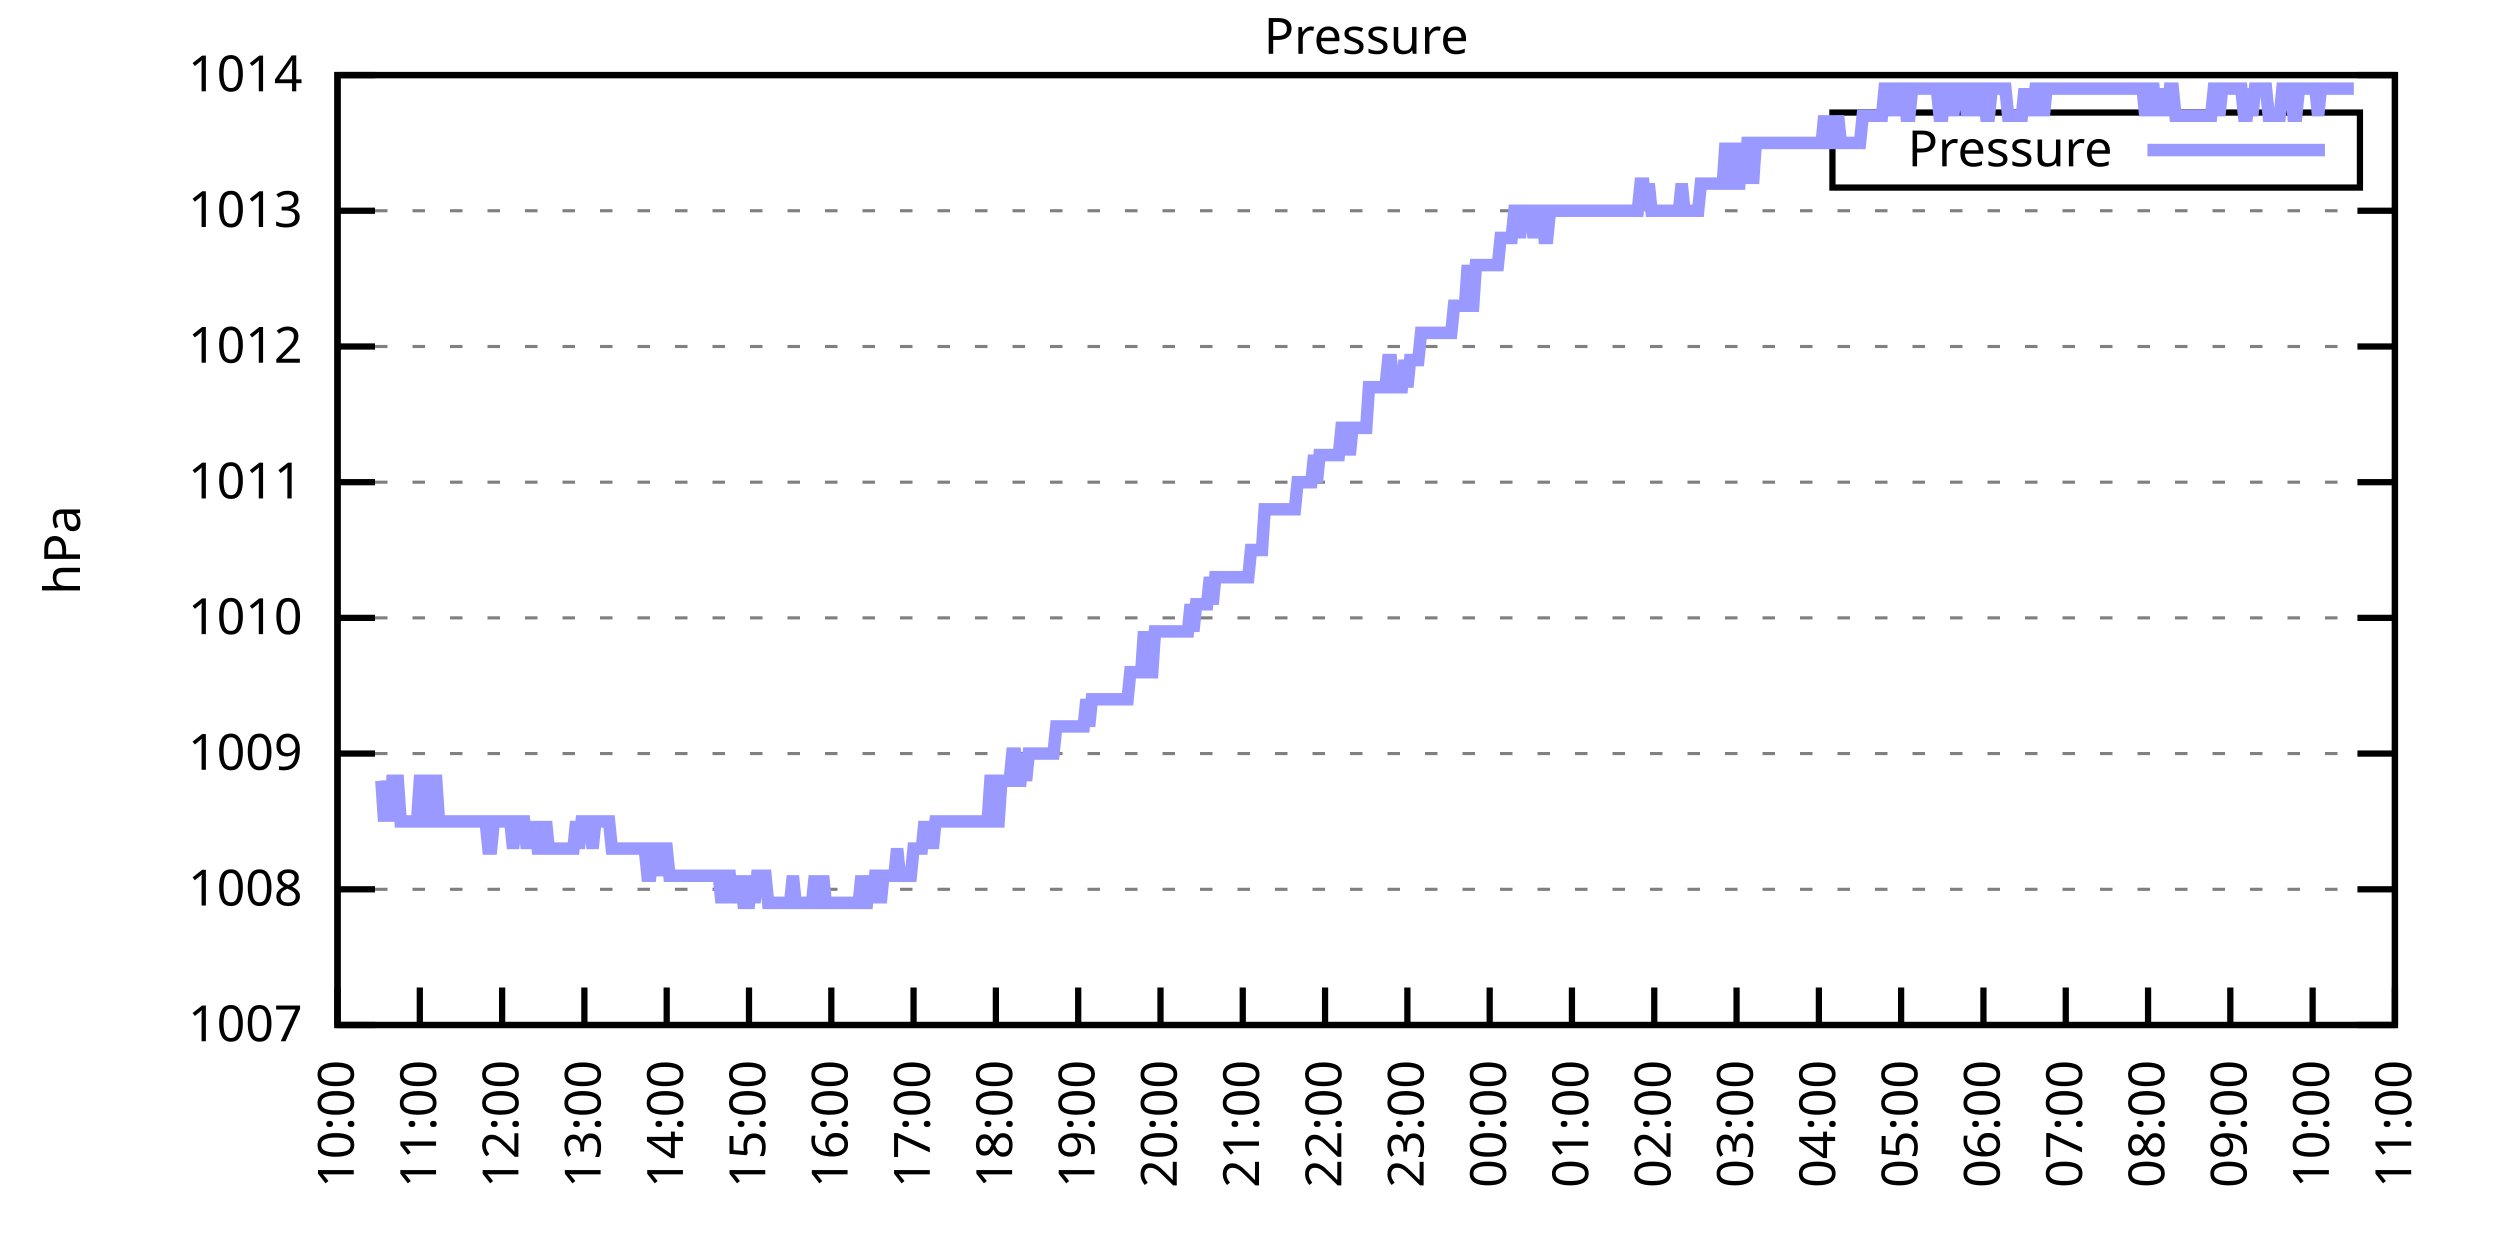
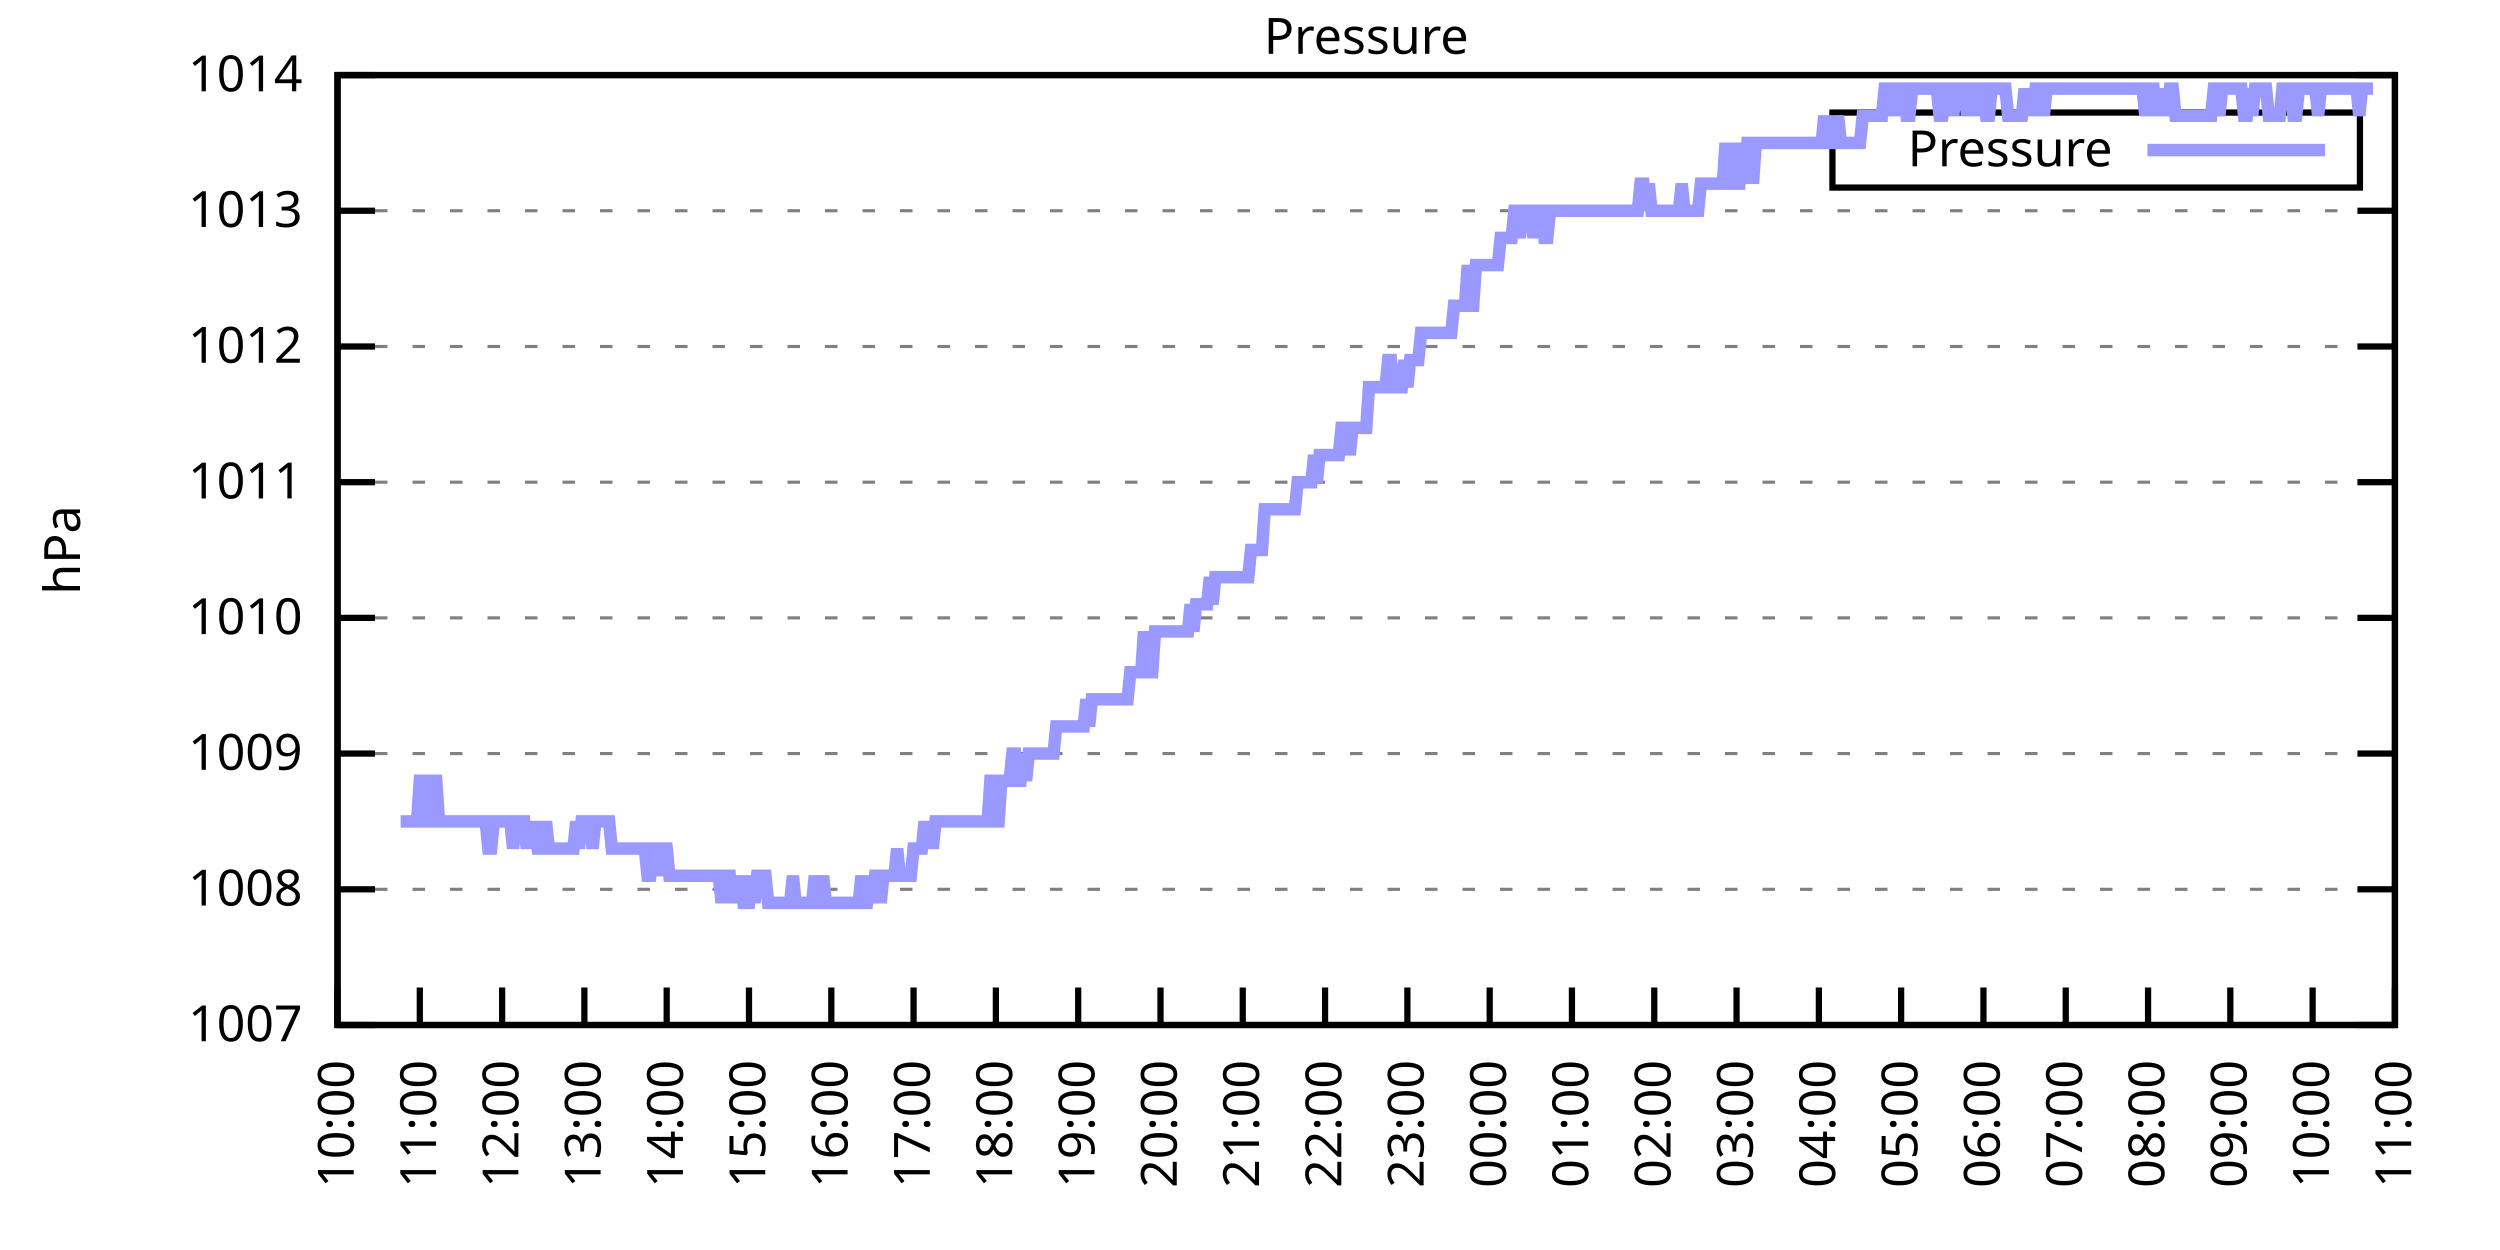
<svg xmlns="http://www.w3.org/2000/svg" xmlns:xlink="http://www.w3.org/1999/xlink" width="400" height="200" viewBox="0 0 400 200">
  <g id="gnuplot_canvas">
    <rect x="0" y="0" width="400" height="200" fill="none" />
    <defs>
      <circle id="gpDot" r="0.5" stroke-width="0.5" stroke="currentColor" />
      <path id="gpPt0" stroke-width="0.333" stroke="currentColor" d="M-1,0 h2 M0,-1 v2" />
      <path id="gpPt1" stroke-width="0.333" stroke="currentColor" d="M-1,-1 L1,1 M1,-1 L-1,1" />
      <path id="gpPt2" stroke-width="0.333" stroke="currentColor" d="M-1,0 L1,0 M0,-1 L0,1 M-1,-1 L1,1 M-1,1 L1,-1" />
      <rect id="gpPt3" stroke-width="0.333" stroke="currentColor" x="-1" y="-1" width="2" height="2" />
      <rect id="gpPt4" stroke-width="0.333" stroke="currentColor" fill="currentColor" x="-1" y="-1" width="2" height="2" />
      <circle id="gpPt5" stroke-width="0.333" stroke="currentColor" cx="0" cy="0" r="1" />
      <use xlink:href="#gpPt5" id="gpPt6" fill="currentColor" stroke="none" />
      <path id="gpPt7" stroke-width="0.333" stroke="currentColor" d="M0,-1.33 L-1.33,0.67 L1.33,0.67 z" />
      <use xlink:href="#gpPt7" id="gpPt8" fill="currentColor" stroke="none" />
      <use xlink:href="#gpPt7" id="gpPt9" stroke="currentColor" transform="rotate(180)" />
      <use xlink:href="#gpPt9" id="gpPt10" fill="currentColor" stroke="none" />
      <use xlink:href="#gpPt3" id="gpPt11" stroke="currentColor" transform="rotate(45)" />
      <use xlink:href="#gpPt11" id="gpPt12" fill="currentColor" stroke="none" />
      <path id="gpPt13" stroke-width="0.333" stroke="currentColor" d="M0,1.330 L1.265,0.411 L0.782,-1.067 L-0.782,-1.076 L-1.265,0.411 z" />
      <use xlink:href="#gpPt13" id="gpPt14" fill="currentColor" stroke="none" />
      <filter id="textbox" filterUnits="objectBoundingBox" x="0" y="0" height="1" width="1">
        <feFlood flood-color="white" flood-opacity="1" result="bgnd" />
        <feComposite in="SourceGraphic" in2="bgnd" operator="atop" />
      </filter>
      <filter id="greybox" filterUnits="objectBoundingBox" x="0" y="0" height="1" width="1">
        <feFlood flood-color="lightgrey" flood-opacity="1" result="grey" />
        <feComposite in="SourceGraphic" in2="grey" operator="atop" />
      </filter>
    </defs>
    <g fill="none" color="white" stroke="currentColor" stroke-width="1.00" stroke-linecap="butt" stroke-linejoin="miter">
</g>
    <g fill="none" color="black" stroke="currentColor" stroke-width="1.00" stroke-linecap="butt" stroke-linejoin="miter">
      <g stroke="none" shape-rendering="crispEdges">
        <polygon fill="rgb(255, 255, 255)" points="54.00,164.00 383.18,164.00 383.18,12.02 54.00,12.02 " />
      </g>
    </g>
    <g fill="none" color="black" stroke="currentColor" stroke-width="1.00" stroke-linecap="butt" stroke-linejoin="miter">
</g>
    <g fill="none" color="black" stroke="black" stroke-width="0.50" stroke-linecap="butt" stroke-linejoin="miter">
</g>
    <g fill="none" color="gray" stroke="currentColor" stroke-width="0.50" stroke-linecap="butt" stroke-linejoin="miter">
      <path stroke="gray" stroke-dasharray="2,4" class="gridline" d="M54.00,164.00 L383.19,164.00  " />
    </g>
    <g fill="none" color="gray" stroke="gray" stroke-width="1.00" stroke-linecap="butt" stroke-linejoin="miter">
</g>
    <g fill="none" color="black" stroke="currentColor" stroke-width="1.00" stroke-linecap="butt" stroke-linejoin="miter">
      <path stroke="black" d="M54.00,164.00 L60.00,164.00 M383.19,164.00 L377.19,164.00  " />
      <g transform="translate(48.40,166.60)" stroke="none" fill="black" font-family="Sans" font-size="8.00" text-anchor="end">
        <text>
          <tspan font-family="Sans"> 1007</tspan>
        </text>
      </g>
    </g>
    <g fill="none" color="black" stroke="currentColor" stroke-width="1.00" stroke-linecap="butt" stroke-linejoin="miter">
</g>
    <g fill="none" color="black" stroke="black" stroke-width="0.50" stroke-linecap="butt" stroke-linejoin="miter">
</g>
    <g fill="none" color="gray" stroke="currentColor" stroke-width="0.50" stroke-linecap="butt" stroke-linejoin="miter">
      <path stroke="gray" stroke-dasharray="2,4" class="gridline" d="M54.00,142.29 L383.19,142.29  " />
    </g>
    <g fill="none" color="gray" stroke="gray" stroke-width="1.00" stroke-linecap="butt" stroke-linejoin="miter">
</g>
    <g fill="none" color="black" stroke="currentColor" stroke-width="1.00" stroke-linecap="butt" stroke-linejoin="miter">
      <path stroke="black" d="M54.00,142.29 L60.00,142.29 M383.19,142.29 L377.19,142.29  " />
      <g transform="translate(48.40,144.89)" stroke="none" fill="black" font-family="Sans" font-size="8.00" text-anchor="end">
        <text>
          <tspan font-family="Sans"> 1008</tspan>
        </text>
      </g>
    </g>
    <g fill="none" color="black" stroke="currentColor" stroke-width="1.00" stroke-linecap="butt" stroke-linejoin="miter">
</g>
    <g fill="none" color="black" stroke="black" stroke-width="0.50" stroke-linecap="butt" stroke-linejoin="miter">
</g>
    <g fill="none" color="gray" stroke="currentColor" stroke-width="0.50" stroke-linecap="butt" stroke-linejoin="miter">
      <path stroke="gray" stroke-dasharray="2,4" class="gridline" d="M54.00,120.57 L383.19,120.57  " />
    </g>
    <g fill="none" color="gray" stroke="gray" stroke-width="1.00" stroke-linecap="butt" stroke-linejoin="miter">
</g>
    <g fill="none" color="black" stroke="currentColor" stroke-width="1.00" stroke-linecap="butt" stroke-linejoin="miter">
      <path stroke="black" d="M54.00,120.57 L60.00,120.57 M383.19,120.57 L377.19,120.57  " />
      <g transform="translate(48.40,123.17)" stroke="none" fill="black" font-family="Sans" font-size="8.00" text-anchor="end">
        <text>
          <tspan font-family="Sans"> 1009</tspan>
        </text>
      </g>
    </g>
    <g fill="none" color="black" stroke="currentColor" stroke-width="1.00" stroke-linecap="butt" stroke-linejoin="miter">
</g>
    <g fill="none" color="black" stroke="black" stroke-width="0.50" stroke-linecap="butt" stroke-linejoin="miter">
</g>
    <g fill="none" color="gray" stroke="currentColor" stroke-width="0.50" stroke-linecap="butt" stroke-linejoin="miter">
      <path stroke="gray" stroke-dasharray="2,4" class="gridline" d="M54.00,98.86 L383.19,98.86  " />
    </g>
    <g fill="none" color="gray" stroke="gray" stroke-width="1.00" stroke-linecap="butt" stroke-linejoin="miter">
</g>
    <g fill="none" color="black" stroke="currentColor" stroke-width="1.00" stroke-linecap="butt" stroke-linejoin="miter">
      <path stroke="black" d="M54.00,98.86 L60.00,98.86 M383.19,98.86 L377.19,98.86  " />
      <g transform="translate(48.40,101.46)" stroke="none" fill="black" font-family="Sans" font-size="8.00" text-anchor="end">
        <text>
          <tspan font-family="Sans"> 1010</tspan>
        </text>
      </g>
    </g>
    <g fill="none" color="black" stroke="currentColor" stroke-width="1.00" stroke-linecap="butt" stroke-linejoin="miter">
</g>
    <g fill="none" color="black" stroke="black" stroke-width="0.50" stroke-linecap="butt" stroke-linejoin="miter">
</g>
    <g fill="none" color="gray" stroke="currentColor" stroke-width="0.50" stroke-linecap="butt" stroke-linejoin="miter">
      <path stroke="gray" stroke-dasharray="2,4" class="gridline" d="M54.00,77.15 L383.19,77.15  " />
    </g>
    <g fill="none" color="gray" stroke="gray" stroke-width="1.00" stroke-linecap="butt" stroke-linejoin="miter">
</g>
    <g fill="none" color="black" stroke="currentColor" stroke-width="1.00" stroke-linecap="butt" stroke-linejoin="miter">
      <path stroke="black" d="M54.00,77.15 L60.00,77.15 M383.19,77.15 L377.19,77.15  " />
      <g transform="translate(48.40,79.75)" stroke="none" fill="black" font-family="Sans" font-size="8.00" text-anchor="end">
        <text>
          <tspan font-family="Sans"> 1011</tspan>
        </text>
      </g>
    </g>
    <g fill="none" color="black" stroke="currentColor" stroke-width="1.00" stroke-linecap="butt" stroke-linejoin="miter">
</g>
    <g fill="none" color="black" stroke="black" stroke-width="0.50" stroke-linecap="butt" stroke-linejoin="miter">
</g>
    <g fill="none" color="gray" stroke="currentColor" stroke-width="0.50" stroke-linecap="butt" stroke-linejoin="miter">
      <path stroke="gray" stroke-dasharray="2,4" class="gridline" d="M54.00,55.44 L383.19,55.44  " />
    </g>
    <g fill="none" color="gray" stroke="gray" stroke-width="1.00" stroke-linecap="butt" stroke-linejoin="miter">
</g>
    <g fill="none" color="black" stroke="currentColor" stroke-width="1.00" stroke-linecap="butt" stroke-linejoin="miter">
      <path stroke="black" d="M54.00,55.44 L60.00,55.44 M383.19,55.44 L377.19,55.44  " />
      <g transform="translate(48.40,58.04)" stroke="none" fill="black" font-family="Sans" font-size="8.00" text-anchor="end">
        <text>
          <tspan font-family="Sans"> 1012</tspan>
        </text>
      </g>
    </g>
    <g fill="none" color="black" stroke="currentColor" stroke-width="1.00" stroke-linecap="butt" stroke-linejoin="miter">
</g>
    <g fill="none" color="black" stroke="black" stroke-width="0.50" stroke-linecap="butt" stroke-linejoin="miter">
</g>
    <g fill="none" color="gray" stroke="currentColor" stroke-width="0.50" stroke-linecap="butt" stroke-linejoin="miter">
      <path stroke="gray" stroke-dasharray="2,4" class="gridline" d="M54.00,33.72 L383.19,33.72  " />
    </g>
    <g fill="none" color="gray" stroke="gray" stroke-width="1.00" stroke-linecap="butt" stroke-linejoin="miter">
</g>
    <g fill="none" color="black" stroke="currentColor" stroke-width="1.00" stroke-linecap="butt" stroke-linejoin="miter">
      <path stroke="black" d="M54.00,33.72 L60.00,33.72 M383.19,33.72 L377.19,33.72  " />
      <g transform="translate(48.40,36.32)" stroke="none" fill="black" font-family="Sans" font-size="8.00" text-anchor="end">
        <text>
          <tspan font-family="Sans"> 1013</tspan>
        </text>
      </g>
    </g>
    <g fill="none" color="black" stroke="currentColor" stroke-width="1.00" stroke-linecap="butt" stroke-linejoin="miter">
</g>
    <g fill="none" color="black" stroke="black" stroke-width="0.50" stroke-linecap="butt" stroke-linejoin="miter">
</g>
    <g fill="none" color="gray" stroke="currentColor" stroke-width="0.50" stroke-linecap="butt" stroke-linejoin="miter">
      <path stroke="gray" stroke-dasharray="2,4" class="gridline" d="M54.00,12.01 L383.19,12.01  " />
    </g>
    <g fill="none" color="gray" stroke="gray" stroke-width="1.00" stroke-linecap="butt" stroke-linejoin="miter">
</g>
    <g fill="none" color="black" stroke="currentColor" stroke-width="1.00" stroke-linecap="butt" stroke-linejoin="miter">
      <path stroke="black" d="M54.00,12.01 L60.00,12.01 M383.19,12.01 L377.19,12.01  " />
      <g transform="translate(48.40,14.61)" stroke="none" fill="black" font-family="Sans" font-size="8.00" text-anchor="end">
        <text>
          <tspan font-family="Sans"> 1014</tspan>
        </text>
      </g>
    </g>
    <g fill="none" color="black" stroke="currentColor" stroke-width="1.00" stroke-linecap="butt" stroke-linejoin="miter">
      <path stroke="black" d="M54.00,164.00 L54.00,158.00  " />
      <g transform="translate(56.60,169.60) rotate(270.00)" stroke="none" fill="black" font-family="Sans" font-size="8.00" text-anchor="end">
        <text>
          <tspan font-family="Sans">10:00</tspan>
        </text>
      </g>
    </g>
    <g fill="none" color="black" stroke="currentColor" stroke-width="1.00" stroke-linecap="butt" stroke-linejoin="miter">
      <path stroke="black" d="M67.17,164.00 L67.17,158.00  " />
      <g transform="translate(69.77,169.60) rotate(270.00)" stroke="none" fill="black" font-family="Sans" font-size="8.00" text-anchor="end">
        <text>
          <tspan font-family="Sans">11:00</tspan>
        </text>
      </g>
    </g>
    <g fill="none" color="black" stroke="currentColor" stroke-width="1.00" stroke-linecap="butt" stroke-linejoin="miter">
      <path stroke="black" d="M80.34,164.00 L80.34,158.00  " />
      <g transform="translate(82.94,169.60) rotate(270.00)" stroke="none" fill="black" font-family="Sans" font-size="8.00" text-anchor="end">
        <text>
          <tspan font-family="Sans">12:00</tspan>
        </text>
      </g>
    </g>
    <g fill="none" color="black" stroke="currentColor" stroke-width="1.00" stroke-linecap="butt" stroke-linejoin="miter">
      <path stroke="black" d="M93.50,164.00 L93.50,158.00  " />
      <g transform="translate(96.10,169.60) rotate(270.00)" stroke="none" fill="black" font-family="Sans" font-size="8.00" text-anchor="end">
        <text>
          <tspan font-family="Sans">13:00</tspan>
        </text>
      </g>
    </g>
    <g fill="none" color="black" stroke="currentColor" stroke-width="1.00" stroke-linecap="butt" stroke-linejoin="miter">
      <path stroke="black" d="M106.67,164.00 L106.67,158.00  " />
      <g transform="translate(109.27,169.60) rotate(270.00)" stroke="none" fill="black" font-family="Sans" font-size="8.00" text-anchor="end">
        <text>
          <tspan font-family="Sans">14:00</tspan>
        </text>
      </g>
    </g>
    <g fill="none" color="black" stroke="currentColor" stroke-width="1.00" stroke-linecap="butt" stroke-linejoin="miter">
      <path stroke="black" d="M119.84,164.00 L119.84,158.00  " />
      <g transform="translate(122.44,169.60) rotate(270.00)" stroke="none" fill="black" font-family="Sans" font-size="8.00" text-anchor="end">
        <text>
          <tspan font-family="Sans">15:00</tspan>
        </text>
      </g>
    </g>
    <g fill="none" color="black" stroke="currentColor" stroke-width="1.00" stroke-linecap="butt" stroke-linejoin="miter">
      <path stroke="black" d="M133.01,164.00 L133.01,158.00  " />
      <g transform="translate(135.61,169.60) rotate(270.00)" stroke="none" fill="black" font-family="Sans" font-size="8.00" text-anchor="end">
        <text>
          <tspan font-family="Sans">16:00</tspan>
        </text>
      </g>
    </g>
    <g fill="none" color="black" stroke="currentColor" stroke-width="1.00" stroke-linecap="butt" stroke-linejoin="miter">
      <path stroke="black" d="M146.17,164.00 L146.17,158.00  " />
      <g transform="translate(148.77,169.60) rotate(270.00)" stroke="none" fill="black" font-family="Sans" font-size="8.00" text-anchor="end">
        <text>
          <tspan font-family="Sans">17:00</tspan>
        </text>
      </g>
    </g>
    <g fill="none" color="black" stroke="currentColor" stroke-width="1.00" stroke-linecap="butt" stroke-linejoin="miter">
      <path stroke="black" d="M159.34,164.00 L159.34,158.00  " />
      <g transform="translate(161.94,169.60) rotate(270.00)" stroke="none" fill="black" font-family="Sans" font-size="8.00" text-anchor="end">
        <text>
          <tspan font-family="Sans">18:00</tspan>
        </text>
      </g>
    </g>
    <g fill="none" color="black" stroke="currentColor" stroke-width="1.00" stroke-linecap="butt" stroke-linejoin="miter">
      <path stroke="black" d="M172.51,164.00 L172.51,158.00  " />
      <g transform="translate(175.11,169.60) rotate(270.00)" stroke="none" fill="black" font-family="Sans" font-size="8.00" text-anchor="end">
        <text>
          <tspan font-family="Sans">19:00</tspan>
        </text>
      </g>
    </g>
    <g fill="none" color="black" stroke="currentColor" stroke-width="1.00" stroke-linecap="butt" stroke-linejoin="miter">
      <path stroke="black" d="M185.68,164.00 L185.68,158.00  " />
      <g transform="translate(188.28,169.60) rotate(270.00)" stroke="none" fill="black" font-family="Sans" font-size="8.00" text-anchor="end">
        <text>
          <tspan font-family="Sans">20:00</tspan>
        </text>
      </g>
    </g>
    <g fill="none" color="black" stroke="currentColor" stroke-width="1.00" stroke-linecap="butt" stroke-linejoin="miter">
      <path stroke="black" d="M198.84,164.00 L198.84,158.00  " />
      <g transform="translate(201.44,169.60) rotate(270.00)" stroke="none" fill="black" font-family="Sans" font-size="8.00" text-anchor="end">
        <text>
          <tspan font-family="Sans">21:00</tspan>
        </text>
      </g>
    </g>
    <g fill="none" color="black" stroke="currentColor" stroke-width="1.00" stroke-linecap="butt" stroke-linejoin="miter">
      <path stroke="black" d="M212.01,164.00 L212.01,158.00  " />
      <g transform="translate(214.61,169.60) rotate(270.00)" stroke="none" fill="black" font-family="Sans" font-size="8.00" text-anchor="end">
        <text>
          <tspan font-family="Sans">22:00</tspan>
        </text>
      </g>
    </g>
    <g fill="none" color="black" stroke="currentColor" stroke-width="1.00" stroke-linecap="butt" stroke-linejoin="miter">
      <path stroke="black" d="M225.18,164.00 L225.18,158.00  " />
      <g transform="translate(227.78,169.60) rotate(270.00)" stroke="none" fill="black" font-family="Sans" font-size="8.00" text-anchor="end">
        <text>
          <tspan font-family="Sans">23:00</tspan>
        </text>
      </g>
    </g>
    <g fill="none" color="black" stroke="currentColor" stroke-width="1.00" stroke-linecap="butt" stroke-linejoin="miter">
      <path stroke="black" d="M238.35,164.00 L238.35,158.00  " />
      <g transform="translate(240.95,169.60) rotate(270.00)" stroke="none" fill="black" font-family="Sans" font-size="8.00" text-anchor="end">
        <text>
          <tspan font-family="Sans">00:00</tspan>
        </text>
      </g>
    </g>
    <g fill="none" color="black" stroke="currentColor" stroke-width="1.00" stroke-linecap="butt" stroke-linejoin="miter">
      <path stroke="black" d="M251.51,164.00 L251.51,158.00  " />
      <g transform="translate(254.11,169.60) rotate(270.00)" stroke="none" fill="black" font-family="Sans" font-size="8.00" text-anchor="end">
        <text>
          <tspan font-family="Sans">01:00</tspan>
        </text>
      </g>
    </g>
    <g fill="none" color="black" stroke="currentColor" stroke-width="1.00" stroke-linecap="butt" stroke-linejoin="miter">
      <path stroke="black" d="M264.68,164.00 L264.68,158.00  " />
      <g transform="translate(267.28,169.60) rotate(270.00)" stroke="none" fill="black" font-family="Sans" font-size="8.00" text-anchor="end">
        <text>
          <tspan font-family="Sans">02:00</tspan>
        </text>
      </g>
    </g>
    <g fill="none" color="black" stroke="currentColor" stroke-width="1.00" stroke-linecap="butt" stroke-linejoin="miter">
      <path stroke="black" d="M277.85,164.00 L277.85,158.00  " />
      <g transform="translate(280.45,169.60) rotate(270.00)" stroke="none" fill="black" font-family="Sans" font-size="8.00" text-anchor="end">
        <text>
          <tspan font-family="Sans">03:00</tspan>
        </text>
      </g>
    </g>
    <g fill="none" color="black" stroke="currentColor" stroke-width="1.00" stroke-linecap="butt" stroke-linejoin="miter">
      <path stroke="black" d="M291.02,164.00 L291.02,158.00  " />
      <g transform="translate(293.62,169.60) rotate(270.00)" stroke="none" fill="black" font-family="Sans" font-size="8.00" text-anchor="end">
        <text>
          <tspan font-family="Sans">04:00</tspan>
        </text>
      </g>
    </g>
    <g fill="none" color="black" stroke="currentColor" stroke-width="1.00" stroke-linecap="butt" stroke-linejoin="miter">
      <path stroke="black" d="M304.18,164.00 L304.18,158.00  " />
      <g transform="translate(306.78,169.60) rotate(270.00)" stroke="none" fill="black" font-family="Sans" font-size="8.00" text-anchor="end">
        <text>
          <tspan font-family="Sans">05:00</tspan>
        </text>
      </g>
    </g>
    <g fill="none" color="black" stroke="currentColor" stroke-width="1.00" stroke-linecap="butt" stroke-linejoin="miter">
      <path stroke="black" d="M317.35,164.00 L317.35,158.00  " />
      <g transform="translate(319.95,169.60) rotate(270.00)" stroke="none" fill="black" font-family="Sans" font-size="8.00" text-anchor="end">
        <text>
          <tspan font-family="Sans">06:00</tspan>
        </text>
      </g>
    </g>
    <g fill="none" color="black" stroke="currentColor" stroke-width="1.00" stroke-linecap="butt" stroke-linejoin="miter">
      <path stroke="black" d="M330.52,164.00 L330.52,158.00  " />
      <g transform="translate(333.12,169.60) rotate(270.00)" stroke="none" fill="black" font-family="Sans" font-size="8.00" text-anchor="end">
        <text>
          <tspan font-family="Sans">07:00</tspan>
        </text>
      </g>
    </g>
    <g fill="none" color="black" stroke="currentColor" stroke-width="1.00" stroke-linecap="butt" stroke-linejoin="miter">
      <path stroke="black" d="M343.69,164.00 L343.69,158.00  " />
      <g transform="translate(346.29,169.60) rotate(270.00)" stroke="none" fill="black" font-family="Sans" font-size="8.00" text-anchor="end">
        <text>
          <tspan font-family="Sans">08:00</tspan>
        </text>
      </g>
    </g>
    <g fill="none" color="black" stroke="currentColor" stroke-width="1.00" stroke-linecap="butt" stroke-linejoin="miter">
      <path stroke="black" d="M356.85,164.00 L356.85,158.00  " />
      <g transform="translate(359.45,169.60) rotate(270.00)" stroke="none" fill="black" font-family="Sans" font-size="8.00" text-anchor="end">
        <text>
          <tspan font-family="Sans">09:00</tspan>
        </text>
      </g>
    </g>
    <g fill="none" color="black" stroke="currentColor" stroke-width="1.00" stroke-linecap="butt" stroke-linejoin="miter">
      <path stroke="black" d="M370.02,164.00 L370.02,158.00  " />
      <g transform="translate(372.62,169.60) rotate(270.00)" stroke="none" fill="black" font-family="Sans" font-size="8.00" text-anchor="end">
        <text>
          <tspan font-family="Sans">10:00</tspan>
        </text>
      </g>
    </g>
    <g fill="none" color="black" stroke="currentColor" stroke-width="1.00" stroke-linecap="butt" stroke-linejoin="miter">
      <path stroke="black" d="M383.19,164.00 L383.19,158.00  " />
      <g transform="translate(385.79,169.60) rotate(270.00)" stroke="none" fill="black" font-family="Sans" font-size="8.00" text-anchor="end">
        <text>
          <tspan font-family="Sans">11:00</tspan>
        </text>
      </g>
    </g>
    <g fill="none" color="black" stroke="currentColor" stroke-width="1.00" stroke-linecap="butt" stroke-linejoin="miter">
</g>
    <g fill="none" color="black" stroke="currentColor" stroke-width="1.00" stroke-linecap="butt" stroke-linejoin="miter">
      <path stroke="black" d="M54.00,12.01 L54.00,164.00 L383.19,164.00 L383.19,12.01 L54.00,12.01 Z  " />
    </g>
    <g fill="none" color="black" stroke="currentColor" stroke-width="1.00" stroke-linecap="butt" stroke-linejoin="miter">
</g>
    <g fill="none" color="black" stroke="currentColor" stroke-width="1.00" stroke-linecap="butt" stroke-linejoin="miter">
      <path stroke="black" d="M293.19,30.01 L293.19,18.01 L377.59,18.01 L377.59,30.01 L293.19,30.01 Z  " />
    </g>
    <g id="Pressure_plot_1">
      <g fill="none" color="white" stroke="black" stroke-width="2.00" stroke-linecap="butt" stroke-linejoin="miter">
</g>
      <g fill="none" color="black" stroke="currentColor" stroke-width="2.00" stroke-linecap="butt" stroke-linejoin="miter">
        <g transform="translate(337.99,26.61)" stroke="none" fill="black" font-family="Sans" font-size="8.00" text-anchor="end">
          <text>
            <tspan font-family="Sans">Pressure</tspan>
          </text>
        </g>
      </g>
      <g fill="none" color="black" stroke="currentColor" stroke-width="2.00" stroke-linecap="butt" stroke-linejoin="miter">
-         <path stroke="rgb(153, 153, 255)" d="M343.59,24.01 L371.99,24.01 M61.02,124.92 L61.46,131.43 L61.90,124.92 L62.34,131.43 L62.78,124.92 L63.22,124.92   L63.66,124.92 L64.10,131.43 L64.53,131.43 L64.97,131.43 L65.41,131.43 L65.85,131.43 L66.29,131.43 L66.73,131.43   L67.17,124.92 L67.61,124.92 L68.05,131.43 L68.48,131.43 L68.92,131.43 L69.36,124.92 L69.80,124.92 L70.24,131.43   L70.68,131.43 L71.12,131.43 L71.56,131.43 L72.00,131.43 L72.43,131.43 L72.87,131.43 L73.31,131.43 L73.75,131.43   L74.19,131.43 L74.63,131.43 L75.07,131.43 L75.51,131.43 L75.95,131.43 L76.38,131.43 L76.82,131.43 L77.26,131.43   L77.70,131.43 L78.14,135.77 L78.58,135.77 L79.02,131.43 L79.46,131.43 L79.90,131.43 L80.34,131.43 L80.77,131.43   L81.21,131.43 L81.65,131.43 L82.09,135.77 L82.53,131.43 L82.97,131.43 L83.41,131.43 L83.85,131.43 L84.29,135.77   L84.72,131.43 L85.16,135.77 L85.60,131.43 L86.04,135.77 L86.48,135.77 L86.92,135.77 L87.36,131.43 L87.80,135.77   L88.24,135.77 L88.67,135.77 L89.11,135.77 L89.55,135.77 L89.99,135.77 L90.43,135.77 L90.87,135.77 L91.31,135.77   L91.75,135.77 L92.19,131.43 L92.62,135.77 L93.06,131.43 L93.50,131.43 L93.94,131.43 L94.38,131.43 L94.82,135.77   L95.26,131.43 L95.70,131.43 L96.14,131.43 L96.58,131.43 L97.01,131.43 L97.45,131.43 L97.89,135.77 L98.33,135.77   L98.77,135.77 L99.21,135.77 L99.65,135.77 L100.09,135.77 L100.53,135.77 L100.96,135.77 L101.40,135.77 L101.84,135.77   L102.28,135.77 L102.72,135.77 L103.16,135.77 L103.60,140.12 L104.04,140.12 L104.48,135.77 L104.91,135.77 L105.35,135.77   L105.79,140.12 L106.23,135.77 L106.67,135.77 L107.11,140.12 L107.55,140.12 L107.99,140.12 L108.43,140.12 L108.87,140.12   L109.30,140.12 L109.74,140.12 L110.18,140.12 L110.62,140.12 L111.06,140.12 L111.50,140.12 L111.94,140.12 L112.38,140.12   L112.82,140.12 L113.25,140.12 L113.69,140.12 L114.13,140.12 L114.57,140.12 L115.01,140.12 L115.45,144.46 L115.89,140.12   L116.33,140.12 L116.77,140.12 L117.20,144.46 L117.64,140.12 L118.08,144.46 L118.52,140.12 L118.96,144.46 L119.40,144.46   L119.84,144.46 L120.28,140.12 L120.72,144.46 L121.15,140.12 L121.59,140.12 L122.03,140.12 L122.47,140.12 L122.91,144.46   L123.35,144.46 L123.79,144.46 L124.23,144.46 L124.67,144.46 L125.11,144.46 L125.54,144.46 L125.98,144.46 L126.42,144.46   L126.86,140.12 L127.30,144.46 L127.74,144.46 L128.18,144.46 L128.62,144.46 L129.06,144.46 L129.49,144.46 L129.93,144.46   L130.37,140.12 L130.81,144.46 L131.25,144.46 L131.69,140.12 L132.13,144.46 L132.57,144.46 L133.01,144.46 L133.44,144.46   L133.88,144.46 L134.32,144.46 L134.76,144.46 L135.20,144.46 L135.64,144.46 L136.08,144.46 L136.52,144.46 L136.96,144.46   L137.39,144.46 L137.83,140.12 L138.27,144.46 L138.71,144.46 L139.15,140.12 L139.59,144.46 L140.03,140.12 L140.47,140.12   L140.91,144.46 L141.35,140.12 L141.78,140.12 L142.22,140.12 L142.66,140.12 L143.10,140.12 L143.54,135.77 L143.98,140.12   L144.42,140.12 L144.86,140.12 L145.30,140.12 L145.73,140.12 L146.17,135.77 L146.61,135.77 L147.05,135.77 L147.49,135.77   L147.93,131.43 L148.37,135.77 L148.81,131.43 L149.25,135.77 L149.68,131.43 L150.12,131.43 L150.56,131.43 L151.00,131.43   L151.44,131.43 L151.88,131.43 L152.32,131.43 L152.76,131.43 L153.20,131.43 L153.63,131.43 L154.07,131.43 L154.51,131.43   L154.95,131.43 L155.39,131.43 L155.83,131.43 L156.27,131.43 L156.71,131.43 L157.15,131.43 L157.59,131.43 L158.02,131.43   L158.46,124.92 L158.90,124.92 L159.34,131.43 L159.78,131.43 L160.22,124.92 L160.66,124.92 L161.10,124.92 L161.54,124.92   L161.97,120.57 L162.41,120.57 L162.85,124.92 L163.29,124.92 L163.73,120.57 L164.17,124.92 L164.61,120.57 L165.05,120.57   L165.49,120.57 L165.92,120.57 L166.36,120.57 L166.80,120.57 L167.24,120.57 L167.68,120.57 L168.12,120.57 L168.56,120.57   L169.00,116.23 L169.44,116.23 L169.87,116.23 L170.31,116.23 L170.75,116.23 L171.19,116.23 L171.63,116.23 L172.07,116.23   L172.51,116.23 L172.95,116.23 L173.39,116.23 L173.83,111.89 L174.26,116.23 L174.70,111.89 L175.14,111.89 L175.58,111.89   L176.02,111.89 L176.46,111.89 L176.90,111.89 L177.34,111.89 L177.78,111.89 L178.21,111.89 L178.65,111.89 L179.09,111.89   L179.53,111.89 L179.97,111.89 L180.41,111.89 L180.85,107.55 L181.29,107.55 L181.73,107.55 L182.16,107.55 L182.60,107.55   L183.04,101.03 L183.48,107.55 L183.92,107.55 L184.36,107.55 L184.80,101.03 L185.24,101.03 L185.68,101.03 L186.11,101.03   L186.55,101.03 L186.99,101.03 L187.43,101.03 L187.87,101.03 L188.31,101.03 L188.75,101.03 L189.19,101.03 L189.63,101.03   L190.07,101.03 L190.50,96.69 L190.94,101.03 L191.38,96.69 L191.82,96.69 L192.26,96.69 L192.70,96.69 L193.14,96.69   L193.58,92.35 L194.02,96.69 L194.45,92.35 L194.89,92.35 L195.33,92.35 L195.77,92.35 L196.21,92.35 L196.65,92.35   L197.09,92.35 L197.53,92.35 L197.97,92.35 L198.40,92.35 L198.84,92.35 L199.28,92.35 L199.72,92.35 L200.16,88.00   L200.60,88.00 L201.04,88.00 L201.48,88.00 L201.92,88.00 L202.35,81.49 L202.79,81.49 L203.23,81.49 L203.67,81.49   L204.11,81.49 L204.55,81.49 L204.99,81.49 L205.43,81.49 L205.87,81.49 L206.31,81.49 L206.74,81.49 L207.18,81.49   L207.62,77.15 L208.06,77.15 L208.50,77.15 L208.94,77.15 L209.38,77.15 L209.82,77.15 L210.26,72.81 L210.69,77.15   L211.13,72.81 L211.57,72.81 L212.01,72.81 L212.45,72.81 L212.89,72.81 L213.33,72.81 L213.77,72.81 L214.21,72.81   L214.64,68.46 L215.08,68.46 L215.52,68.46 L215.96,72.81 L216.40,68.46 L216.84,68.46 L217.28,68.46 L217.72,68.46   L218.16,68.46 L218.60,68.46 L219.03,61.95 L219.47,61.95 L219.91,61.95 L220.35,61.95 L220.79,61.95 L221.23,61.95   L221.67,61.95 L222.11,57.61 L222.55,57.61 L222.98,61.95 L223.42,61.95 L223.86,61.95 L224.30,61.95 L224.74,57.61   L225.18,61.95 L225.62,57.61 L226.06,57.61 L226.50,57.61 L226.93,57.61 L227.37,53.26 L227.81,53.26 L228.25,53.26   L228.69,53.26 L229.13,53.26 L229.57,53.26 L230.01,53.26 L230.45,53.26 L230.88,53.26 L231.32,53.26 L231.76,53.26   L232.20,53.26 L232.64,48.92 L233.08,48.92 L233.52,48.92 L233.96,48.92 L234.40,48.92 L234.84,42.41 L235.27,48.92   L235.71,48.92 L236.15,42.41 L236.59,42.41 L237.03,42.41 L237.47,42.41 L237.91,42.41 L238.35,42.41 L238.79,42.41   L239.22,42.41 L239.66,42.41 L240.10,38.07 L240.54,38.07 L240.98,38.07 L241.42,38.07 L241.86,38.07 L242.30,33.72   L242.74,33.72 L243.17,38.07 L243.61,33.72 L244.05,33.72 L244.49,33.72 L244.93,33.72 L245.37,38.07 L245.81,33.72   L246.25,33.72 L246.69,33.72 L247.12,38.07 L247.56,38.07 L248.00,33.72 L248.44,33.72 L248.88,33.72 L249.32,33.72   L249.76,33.72 L250.20,33.72 L250.64,33.72 L251.08,33.72 L251.51,33.72 L251.95,33.72 L252.39,33.72 L252.83,33.72   L253.27,33.72 L253.71,33.72 L254.15,33.72 L254.59,33.72 L255.03,33.72 L255.46,33.72 L255.90,33.72 L256.34,33.72   L256.78,33.72 L257.22,33.72 L257.66,33.72 L258.10,33.72 L258.54,33.72 L258.98,33.72 L259.41,33.72 L259.85,33.72   L260.29,33.72 L260.73,33.72 L261.17,33.72 L261.61,33.72 L262.05,33.72 L262.49,29.38 L262.93,29.38 L263.36,33.72   L263.80,29.38 L264.24,33.72 L264.68,33.72 L265.12,33.72 L265.56,33.72 L266.00,33.72 L266.44,33.72 L266.88,33.72   L267.32,33.72 L267.75,33.72 L268.19,33.72 L268.63,33.72 L269.07,29.38 L269.51,33.72 L269.95,33.72 L270.39,33.72   L270.83,33.72 L271.27,33.72 L271.70,33.72 L272.14,29.38 L272.58,29.38 L273.02,29.38 L273.46,29.38 L273.90,29.38   L274.34,29.38 L274.78,29.38 L275.22,29.38 L275.65,29.38 L276.09,22.87 L276.53,29.38 L276.97,29.38 L277.41,22.87   L277.85,29.38 L278.29,29.38 L278.73,22.87 L279.17,29.38 L279.60,22.87 L280.04,22.87 L280.48,29.38 L280.92,22.87   L281.36,22.87 L281.80,22.87 L282.24,22.87 L282.68,22.87 L283.12,22.87 L283.56,22.87 L283.99,22.87 L284.43,22.87   L284.87,22.87 L285.31,22.87 L285.75,22.87 L286.19,22.87 L286.63,22.87 L287.07,22.87 L287.51,22.87 L287.94,22.87   L288.38,22.87 L288.82,22.87 L289.26,22.87 L289.70,22.87 L290.14,22.87 L290.58,22.87 L291.02,22.87 L291.46,22.87   L291.89,18.52 L292.33,22.87 L292.77,18.52 L293.21,22.87 L293.65,22.87 L294.09,18.52 L294.53,22.87 L294.97,22.87   L295.41,22.87 L295.84,22.87 L296.28,22.87 L296.72,22.87 L297.16,22.87 L297.60,22.87 L298.04,18.52 L298.48,18.52   L298.92,18.52 L299.36,18.52 L299.80,18.52 L300.23,18.52 L300.67,18.52 L301.11,18.52 L301.55,14.18 L301.99,14.18   L302.43,18.52 L302.87,14.18 L303.31,18.52 L303.75,14.18 L304.18,14.18 L304.62,14.18 L305.06,18.52 L305.50,18.52   L305.94,14.18 L306.38,14.18 L306.82,14.18 L307.26,14.18 L307.70,14.18 L308.13,14.18 L308.57,14.18 L309.01,14.18   L309.45,14.18 L309.89,14.18 L310.33,18.52 L310.77,18.52 L311.21,14.18 L311.65,14.18 L312.08,14.18 L312.52,18.52   L312.96,14.18 L313.40,14.18 L313.84,14.18 L314.28,14.18 L314.72,18.52 L315.16,14.18 L315.60,14.18 L316.04,18.52   L316.47,14.18 L316.91,14.18 L317.35,14.18 L317.79,18.52 L318.23,18.52 L318.67,14.18 L319.11,14.18 L319.55,14.18   L319.99,14.18 L320.42,14.18 L320.86,14.18 L321.30,18.52 L321.74,18.52 L322.18,18.52 L322.62,18.52 L323.06,18.52   L323.50,18.52 L323.94,14.18 L324.37,18.52 L324.81,14.18 L325.25,18.52 L325.69,14.18 L326.13,14.18 L326.57,14.18   L327.01,18.52 L327.45,14.18 L327.89,14.18 L328.33,14.18 L328.76,14.18 L329.20,14.18 L329.64,14.18 L330.08,14.18   L330.52,14.18 L330.96,14.18 L331.40,14.18 L331.84,14.18 L332.28,14.18 L332.71,14.18 L333.15,14.18 L333.59,14.18   L334.03,14.18 L334.47,14.18 L334.91,14.18 L335.35,14.18 L335.79,14.18 L336.23,14.18 L336.66,14.18 L337.10,14.18   L337.54,14.18 L337.98,14.18 L338.42,14.18 L338.86,14.18 L339.30,14.18 L339.74,14.18 L340.18,14.18 L340.61,14.18   L341.05,14.18 L341.49,14.18 L341.93,14.18 L342.37,14.18 L342.81,14.18 L343.25,18.52 L343.69,14.18 L344.13,14.18   L344.57,14.18 L345.00,18.52 L345.44,14.18 L345.88,18.52 L346.32,14.18 L346.76,18.52 L347.20,14.18 L347.64,14.18   L348.08,18.52 L348.52,18.52 L348.95,18.52 L349.39,18.52 L349.83,18.52 L350.27,18.52 L350.71,18.52 L351.15,18.52   L351.59,18.52 L352.03,18.52 L352.47,18.52 L352.90,18.52 L353.34,18.52 L353.78,18.52 L354.22,14.18 L354.66,14.18   L355.10,18.52 L355.54,14.18 L355.98,14.18 L356.42,14.18 L356.85,14.18 L357.29,14.18 L357.73,14.18 L358.17,14.18   L358.61,14.18 L359.05,18.52 L359.49,18.52 L359.93,14.18 L360.37,18.52 L360.81,14.18 L361.24,14.18 L361.68,14.18   L362.12,14.18 L362.56,14.18 L363.00,18.52 L363.44,18.52 L363.88,18.52 L364.32,18.52 L364.76,18.52 L365.19,14.18   L365.63,14.18 L366.07,14.18 L366.51,14.18 L366.95,18.52 L367.39,18.52 L367.83,14.18 L368.27,14.18 L368.71,14.18   L369.14,14.18 L369.58,14.18 L370.02,14.18 L370.46,14.18 L370.90,18.52 L371.34,14.18 L371.78,14.18 L372.22,14.18   L372.66,14.18 L373.09,14.18 L373.53,14.18 L373.97,14.18 L374.41,14.18 L374.85,14.18 L375.29,14.18 L375.73,14.18   L376.17,14.18 L376.61,14.18  " />
+         <path stroke="rgb(153, 153, 255)" d="M343.59,24.01 L371.99,24.01 M64.10,131.43 L64.53,131.43 L64.97,131.43 L65.41,131.43 L65.85,131.43 L66.29,131.43   L66.73,131.43 L67.17,124.92 L67.61,124.92 L68.05,131.43 L68.48,131.43 L68.92,131.43 L69.36,124.92 L69.80,124.92   L70.24,131.43 L70.68,131.43 L71.12,131.43 L71.56,131.43 L72.00,131.43 L72.43,131.43 L72.87,131.43 L73.31,131.43   L73.75,131.43 L74.19,131.43 L74.63,131.43 L75.07,131.43 L75.51,131.43 L75.95,131.43 L76.38,131.43 L76.82,131.43   L77.26,131.43 L77.70,131.43 L78.14,135.77 L78.58,135.77 L79.02,131.43 L79.46,131.43 L79.90,131.43 L80.34,131.43   L80.77,131.43 L81.21,131.43 L81.65,131.43 L82.09,135.77 L82.53,131.43 L82.97,131.43 L83.41,131.43 L83.85,131.43   L84.29,135.77 L84.72,131.43 L85.16,135.77 L85.60,131.43 L86.04,135.77 L86.48,135.77 L86.92,135.77 L87.36,131.43   L87.80,135.77 L88.24,135.77 L88.67,135.77 L89.11,135.77 L89.55,135.77 L89.99,135.77 L90.43,135.77 L90.87,135.77   L91.31,135.77 L91.75,135.77 L92.19,131.43 L92.62,135.77 L93.06,131.43 L93.50,131.43 L93.94,131.43 L94.38,131.43   L94.82,135.77 L95.26,131.43 L95.70,131.43 L96.14,131.43 L96.58,131.43 L97.01,131.43 L97.45,131.43 L97.89,135.77   L98.33,135.77 L98.77,135.77 L99.21,135.77 L99.65,135.77 L100.09,135.77 L100.53,135.77 L100.96,135.77 L101.40,135.77   L101.84,135.77 L102.28,135.77 L102.72,135.77 L103.16,135.77 L103.60,140.12 L104.04,140.12 L104.48,135.77 L104.91,135.77   L105.35,135.77 L105.79,140.12 L106.23,135.77 L106.67,135.77 L107.11,140.12 L107.55,140.12 L107.99,140.12 L108.43,140.12   L108.87,140.12 L109.30,140.12 L109.74,140.12 L110.18,140.12 L110.62,140.12 L111.06,140.12 L111.50,140.12 L111.94,140.12   L112.38,140.12 L112.82,140.12 L113.25,140.12 L113.69,140.12 L114.13,140.12 L114.57,140.12 L115.01,140.12 L115.45,144.46   L115.89,140.12 L116.33,140.12 L116.77,140.12 L117.20,144.46 L117.64,140.12 L118.08,144.46 L118.52,140.12 L118.96,144.46   L119.40,144.46 L119.84,144.46 L120.28,140.12 L120.72,144.46 L121.15,140.12 L121.59,140.12 L122.03,140.12 L122.47,140.12   L122.91,144.46 L123.35,144.46 L123.79,144.46 L124.23,144.46 L124.67,144.46 L125.11,144.46 L125.54,144.46 L125.98,144.46   L126.42,144.46 L126.86,140.12 L127.30,144.46 L127.74,144.46 L128.18,144.46 L128.62,144.46 L129.06,144.46 L129.49,144.46   L129.93,144.46 L130.37,140.12 L130.81,144.46 L131.25,144.46 L131.69,140.12 L132.13,144.46 L132.57,144.46 L133.01,144.46   L133.44,144.46 L133.88,144.46 L134.32,144.46 L134.76,144.46 L135.20,144.46 L135.64,144.46 L136.08,144.46 L136.52,144.46   L136.96,144.46 L137.39,144.46 L137.83,140.12 L138.27,144.46 L138.71,144.46 L139.15,140.12 L139.59,144.46 L140.03,140.12   L140.47,140.12 L140.91,144.46 L141.35,140.12 L141.78,140.12 L142.22,140.12 L142.66,140.12 L143.10,140.12 L143.54,135.77   L143.98,140.12 L144.42,140.12 L144.86,140.12 L145.30,140.12 L145.73,140.12 L146.17,135.77 L146.61,135.77 L147.05,135.77   L147.49,135.77 L147.93,131.43 L148.37,135.77 L148.81,131.43 L149.25,135.77 L149.68,131.43 L150.12,131.43 L150.56,131.43   L151.00,131.43 L151.44,131.43 L151.88,131.43 L152.32,131.43 L152.76,131.43 L153.20,131.43 L153.63,131.43 L154.07,131.43   L154.51,131.43 L154.95,131.43 L155.39,131.43 L155.83,131.43 L156.27,131.43 L156.71,131.43 L157.15,131.43 L157.59,131.43   L158.02,131.43 L158.46,124.92 L158.90,124.92 L159.34,131.43 L159.78,131.43 L160.22,124.92 L160.66,124.92 L161.10,124.92   L161.54,124.92 L161.97,120.57 L162.41,120.57 L162.85,124.92 L163.29,124.92 L163.73,120.57 L164.17,124.92 L164.61,120.57   L165.05,120.57 L165.49,120.57 L165.92,120.57 L166.36,120.57 L166.80,120.57 L167.24,120.57 L167.68,120.57 L168.12,120.57   L168.56,120.57 L169.00,116.23 L169.44,116.23 L169.87,116.23 L170.31,116.23 L170.75,116.23 L171.19,116.23 L171.63,116.23   L172.07,116.23 L172.51,116.23 L172.95,116.23 L173.39,116.23 L173.83,111.89 L174.26,116.23 L174.70,111.89 L175.14,111.89   L175.58,111.89 L176.02,111.89 L176.46,111.89 L176.90,111.89 L177.34,111.89 L177.78,111.89 L178.21,111.89 L178.65,111.89   L179.09,111.89 L179.53,111.89 L179.97,111.89 L180.41,111.89 L180.85,107.55 L181.29,107.55 L181.73,107.55 L182.16,107.55   L182.60,107.55 L183.04,101.03 L183.48,107.55 L183.92,107.55 L184.36,107.55 L184.80,101.03 L185.24,101.03 L185.68,101.03   L186.11,101.03 L186.55,101.03 L186.99,101.03 L187.43,101.03 L187.87,101.03 L188.31,101.03 L188.75,101.03 L189.19,101.03   L189.63,101.03 L190.07,101.03 L190.50,96.69 L190.94,101.03 L191.38,96.69 L191.82,96.69 L192.26,96.69 L192.70,96.69   L193.14,96.69 L193.58,92.35 L194.02,96.69 L194.45,92.35 L194.89,92.35 L195.33,92.35 L195.77,92.35 L196.21,92.35   L196.65,92.35 L197.09,92.35 L197.53,92.35 L197.97,92.35 L198.40,92.35 L198.84,92.35 L199.28,92.35 L199.72,92.35   L200.16,88.00 L200.60,88.00 L201.04,88.00 L201.48,88.00 L201.92,88.00 L202.35,81.49 L202.79,81.49 L203.23,81.49   L203.67,81.49 L204.11,81.49 L204.55,81.49 L204.99,81.49 L205.43,81.49 L205.87,81.49 L206.31,81.49 L206.74,81.49   L207.18,81.49 L207.62,77.15 L208.06,77.15 L208.50,77.15 L208.94,77.15 L209.38,77.15 L209.82,77.15 L210.26,72.81   L210.69,77.15 L211.13,72.81 L211.57,72.81 L212.01,72.81 L212.45,72.81 L212.89,72.81 L213.33,72.81 L213.77,72.81   L214.21,72.81 L214.64,68.46 L215.08,68.46 L215.52,68.46 L215.96,72.81 L216.40,68.46 L216.84,68.46 L217.28,68.46   L217.72,68.46 L218.16,68.46 L218.60,68.46 L219.03,61.95 L219.47,61.95 L219.91,61.95 L220.35,61.95 L220.79,61.95   L221.23,61.95 L221.67,61.95 L222.11,57.61 L222.55,57.61 L222.98,61.95 L223.42,61.95 L223.86,61.95 L224.30,61.95   L224.74,57.61 L225.18,61.95 L225.62,57.61 L226.06,57.61 L226.50,57.61 L226.93,57.61 L227.37,53.26 L227.81,53.26   L228.25,53.26 L228.69,53.26 L229.13,53.26 L229.57,53.26 L230.01,53.26 L230.45,53.26 L230.88,53.26 L231.32,53.26   L231.76,53.26 L232.20,53.26 L232.64,48.92 L233.08,48.92 L233.52,48.92 L233.96,48.92 L234.40,48.92 L234.84,42.41   L235.27,48.92 L235.71,48.92 L236.15,42.41 L236.59,42.41 L237.03,42.41 L237.47,42.41 L237.91,42.41 L238.35,42.41   L238.79,42.41 L239.22,42.41 L239.66,42.41 L240.10,38.07 L240.54,38.07 L240.98,38.07 L241.42,38.07 L241.86,38.07   L242.30,33.72 L242.74,33.72 L243.17,38.07 L243.61,33.72 L244.05,33.72 L244.49,33.72 L244.93,33.72 L245.37,38.07   L245.81,33.72 L246.25,33.72 L246.69,33.72 L247.12,38.07 L247.56,38.07 L248.00,33.72 L248.44,33.72 L248.88,33.72   L249.32,33.72 L249.76,33.72 L250.20,33.72 L250.64,33.72 L251.08,33.72 L251.51,33.72 L251.95,33.72 L252.39,33.72   L252.83,33.72 L253.27,33.72 L253.71,33.72 L254.15,33.72 L254.59,33.72 L255.03,33.72 L255.46,33.72 L255.90,33.72   L256.34,33.72 L256.78,33.72 L257.22,33.72 L257.66,33.72 L258.10,33.72 L258.54,33.72 L258.98,33.72 L259.41,33.72   L259.85,33.72 L260.29,33.72 L260.73,33.72 L261.17,33.72 L261.61,33.72 L262.05,33.72 L262.49,29.38 L262.93,29.38   L263.36,33.72 L263.80,29.38 L264.24,33.72 L264.68,33.72 L265.12,33.72 L265.56,33.72 L266.00,33.72 L266.44,33.72   L266.88,33.72 L267.32,33.72 L267.75,33.72 L268.19,33.72 L268.63,33.72 L269.07,29.38 L269.51,33.72 L269.95,33.72   L270.39,33.72 L270.83,33.72 L271.27,33.72 L271.70,33.72 L272.14,29.38 L272.58,29.38 L273.02,29.38 L273.46,29.38   L273.90,29.38 L274.34,29.38 L274.78,29.38 L275.22,29.38 L275.65,29.38 L276.09,22.87 L276.53,29.38 L276.97,29.38   L277.41,22.87 L277.85,29.38 L278.29,29.38 L278.73,22.87 L279.17,29.38 L279.60,22.87 L280.04,22.87 L280.48,29.38   L280.92,22.87 L281.36,22.87 L281.80,22.87 L282.24,22.87 L282.68,22.87 L283.12,22.87 L283.56,22.87 L283.99,22.87   L284.43,22.87 L284.87,22.87 L285.31,22.87 L285.75,22.87 L286.19,22.87 L286.63,22.87 L287.07,22.87 L287.51,22.87   L287.94,22.87 L288.38,22.87 L288.82,22.87 L289.26,22.87 L289.70,22.87 L290.14,22.87 L290.58,22.87 L291.02,22.87   L291.46,22.87 L291.89,18.52 L292.33,22.87 L292.77,18.52 L293.21,22.87 L293.65,22.87 L294.09,18.52 L294.53,22.87   L294.97,22.87 L295.41,22.87 L295.84,22.87 L296.28,22.87 L296.72,22.87 L297.16,22.87 L297.60,22.87 L298.04,18.52   L298.48,18.52 L298.92,18.52 L299.36,18.52 L299.80,18.52 L300.23,18.52 L300.67,18.52 L301.11,18.52 L301.55,14.18   L301.99,14.18 L302.43,18.52 L302.87,14.18 L303.31,18.52 L303.75,14.18 L304.18,14.18 L304.62,14.18 L305.06,18.52   L305.50,18.52 L305.94,14.18 L306.38,14.18 L306.82,14.18 L307.26,14.18 L307.70,14.18 L308.13,14.18 L308.57,14.18   L309.01,14.18 L309.45,14.18 L309.89,14.18 L310.33,18.52 L310.77,18.52 L311.21,14.18 L311.65,14.18 L312.08,14.18   L312.52,18.52 L312.96,14.18 L313.40,14.18 L313.84,14.18 L314.28,14.18 L314.72,18.52 L315.16,14.18 L315.60,14.18   L316.04,18.52 L316.47,14.18 L316.91,14.18 L317.35,14.18 L317.79,18.52 L318.23,18.52 L318.67,14.18 L319.11,14.18   L319.55,14.18 L319.99,14.18 L320.42,14.18 L320.86,14.18 L321.30,18.52 L321.74,18.52 L322.18,18.52 L322.62,18.52   L323.06,18.52 L323.50,18.52 L323.94,14.18 L324.37,18.52 L324.81,14.18 L325.25,18.52 L325.69,14.18 L326.13,14.18   L326.57,14.18 L327.01,18.52 L327.45,14.18 L327.89,14.18 L328.33,14.18 L328.76,14.18 L329.20,14.18 L329.64,14.18   L330.08,14.18 L330.52,14.18 L330.96,14.18 L331.40,14.18 L331.84,14.18 L332.28,14.18 L332.71,14.18 L333.15,14.18   L333.59,14.18 L334.03,14.18 L334.47,14.18 L334.91,14.18 L335.35,14.18 L335.79,14.18 L336.23,14.18 L336.66,14.18   L337.10,14.18 L337.54,14.18 L337.98,14.18 L338.42,14.18 L338.86,14.18 L339.30,14.18 L339.74,14.18 L340.18,14.18   L340.61,14.18 L341.05,14.18 L341.49,14.18 L341.93,14.18 L342.37,14.18 L342.81,14.18 L343.25,18.52 L343.69,14.18   L344.13,14.18 L344.57,14.18 L345.00,18.52 L345.44,14.18 L345.88,18.52 L346.32,14.18 L346.76,18.52 L347.20,14.18   L347.64,14.18 L348.08,18.52 L348.52,18.52 L348.95,18.52 L349.39,18.52 L349.83,18.52 L350.27,18.52 L350.71,18.52   L351.15,18.52 L351.59,18.52 L352.03,18.52 L352.47,18.52 L352.90,18.52 L353.34,18.52 L353.78,18.52 L354.22,14.18   L354.66,14.18 L355.10,18.52 L355.54,14.18 L355.98,14.18 L356.42,14.18 L356.85,14.18 L357.29,14.18 L357.73,14.18   L358.17,14.18 L358.61,14.18 L359.05,18.52 L359.49,18.52 L359.93,14.18 L360.37,18.52 L360.81,14.18 L361.24,14.18   L361.68,14.18 L362.12,14.18 L362.56,14.18 L363.00,18.52 L363.44,18.52 L363.88,18.52 L364.32,18.52 L364.76,18.52   L365.19,14.18 L365.63,14.18 L366.07,14.18 L366.51,14.18 L366.95,18.52 L367.39,18.52 L367.83,14.18 L368.27,14.18   L368.71,14.18 L369.14,14.18 L369.58,14.18 L370.02,14.18 L370.46,14.18 L370.90,18.52 L371.34,14.18 L371.78,14.18   L372.22,14.18 L372.66,14.18 L373.09,14.18 L373.53,14.18 L373.97,14.18 L374.41,14.18 L374.85,14.18 L375.29,14.18   L375.73,14.18 L376.17,14.18 L376.61,14.18 L377.05,14.18 L377.48,18.52 L377.92,14.18 L378.36,14.18 L378.80,14.18   L379.24,14.18 L379.68,14.18  " />
      </g>
    </g>
    <g fill="none" color="black" stroke="currentColor" stroke-width="2.00" stroke-linecap="butt" stroke-linejoin="miter">
</g>
    <g fill="none" color="black" stroke="black" stroke-width="1.00" stroke-linecap="butt" stroke-linejoin="miter">
</g>
    <g fill="none" color="black" stroke="currentColor" stroke-width="1.00" stroke-linecap="butt" stroke-linejoin="miter">
      <path stroke="black" d="M54.00,12.01 L54.00,164.00 L383.19,164.00 L383.19,12.01 L54.00,12.01 Z  " />
      <g transform="translate(12.80,88.01) rotate(270.00)" stroke="none" fill="black" font-family="Sans" font-size="8.00" text-anchor="middle">
        <text>
          <tspan font-family="Sans">hPa</tspan>
        </text>
      </g>
    </g>
    <g fill="none" color="black" stroke="currentColor" stroke-width="1.00" stroke-linecap="butt" stroke-linejoin="miter">
</g>
    <g fill="none" color="black" stroke="currentColor" stroke-width="1.00" stroke-linecap="butt" stroke-linejoin="miter">
      <g transform="translate(218.59,8.61)" stroke="none" fill="black" font-family="Sans" font-size="8.00" text-anchor="middle">
        <text>
          <tspan font-family="Sans">Pressure</tspan>
        </text>
      </g>
    </g>
    <g fill="none" color="black" stroke="currentColor" stroke-width="1.00" stroke-linecap="butt" stroke-linejoin="miter">
</g>
  </g>
</svg>
